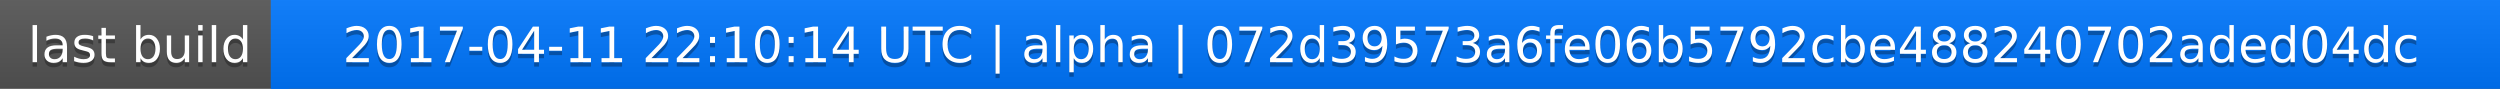
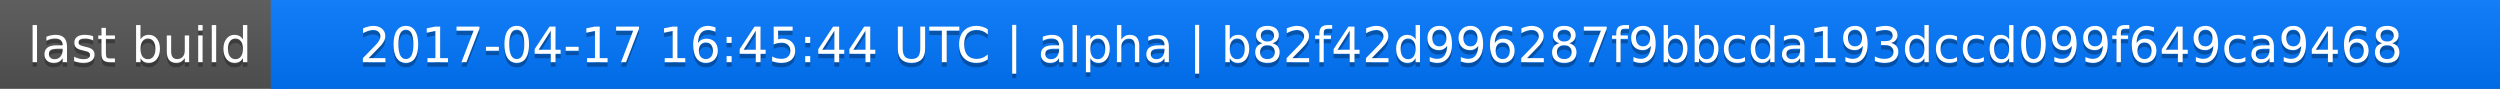
<svg xmlns="http://www.w3.org/2000/svg" width="563" height="20">
  <linearGradient id="a" x2="0" y2="100%">
    <stop offset="0" stop-color="#bbb" stop-opacity=".1" />
    <stop offset="1" stop-opacity=".1" />
  </linearGradient>
  <rect rx="0" width="563" height="20" fill="#555" />
  <rect rx="0" x="61" width="502" height="20" fill="#07f" />
  <path fill="#07f" d="M61 0h4v20h-4z" />
  <rect rx="0" width="563" height="20" fill="url(#a)" />
  <g fill="#fff" text-anchor="middle" font-family="DejaVu Sans,Verdana,Geneva,sans-serif" font-size="11">
    <text x="31.5" y="15" fill="#010101" fill-opacity=".3">last build</text>
    <text x="31.5" y="14">last build</text>
-     <text x="311" y="15" fill="#010101" fill-opacity=".3">2017-04-11 22:10:14 UTC | alpha | 072d39573a6fe06b5792cbe488240702aded04dc</text>
-     <text x="311" y="14">2017-04-11 22:10:14 UTC | alpha | 072d39573a6fe06b5792cbe488240702aded04dc</text>
+     <text x="311" y="15" fill="#010101" fill-opacity=".3">2017-04-17 16:45:44 UTC | alpha | b82f42d996287f9bbcda193dccd099f649ca9468</text>
+     <text x="311" y="14">2017-04-17 16:45:44 UTC | alpha | b82f42d996287f9bbcda193dccd099f649ca9468</text>
  </g>
</svg>
